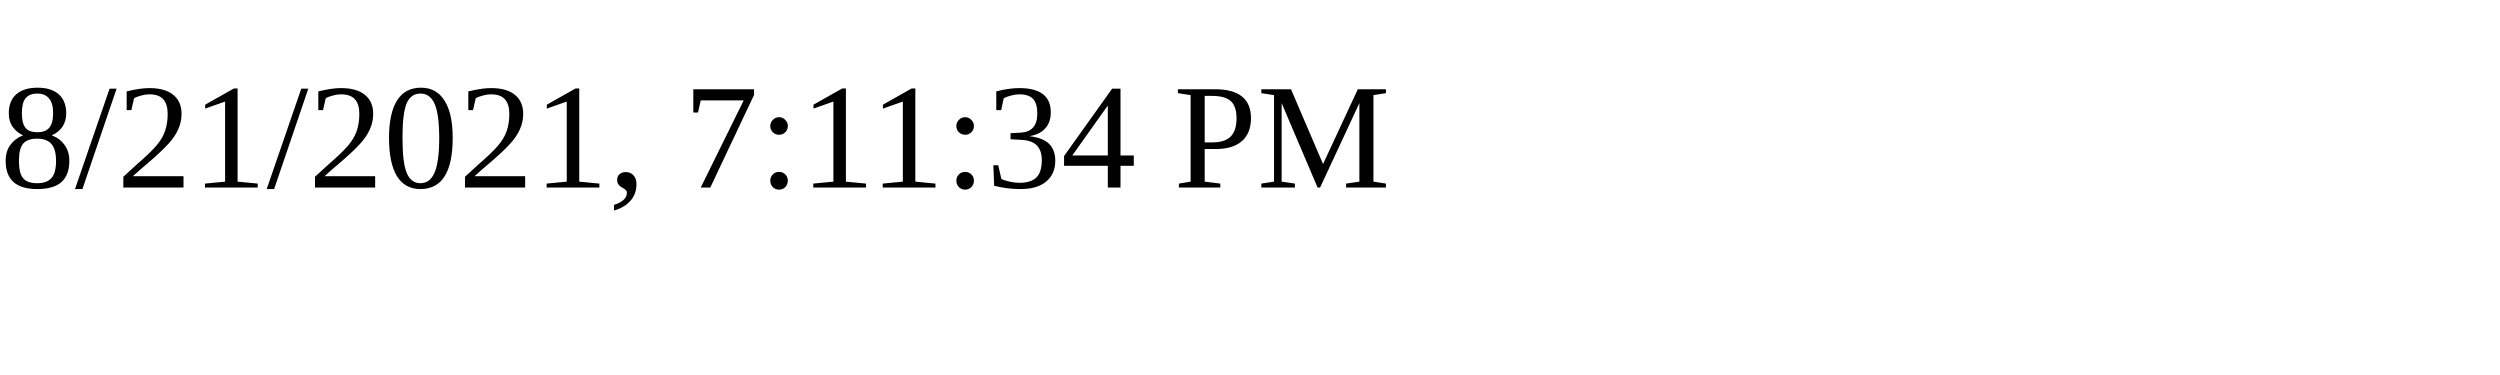
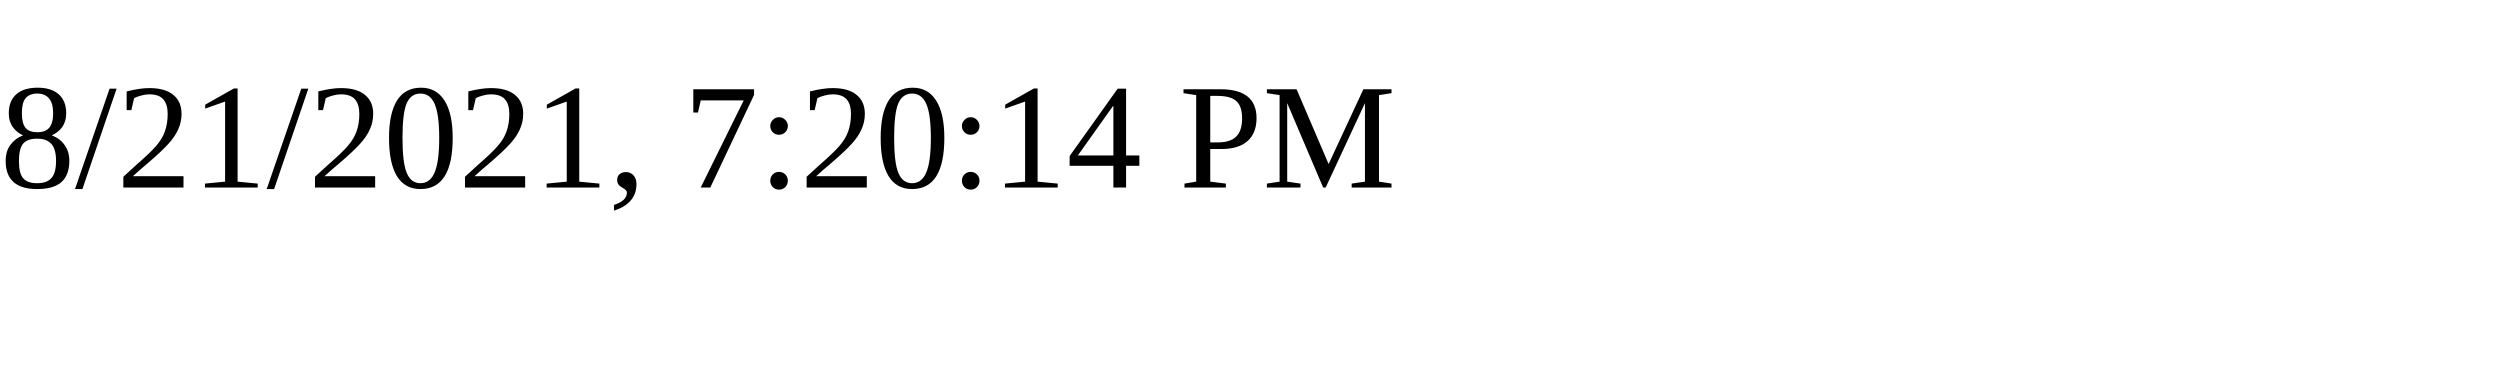
<svg xmlns="http://www.w3.org/2000/svg" height="30" width="200">
-   <text x="0" y="15">8/21/2021, 7:11:34 PM</text>
+   <text x="0" y="15">8/21/2021, 7:20:14 PM</text>
</svg>
